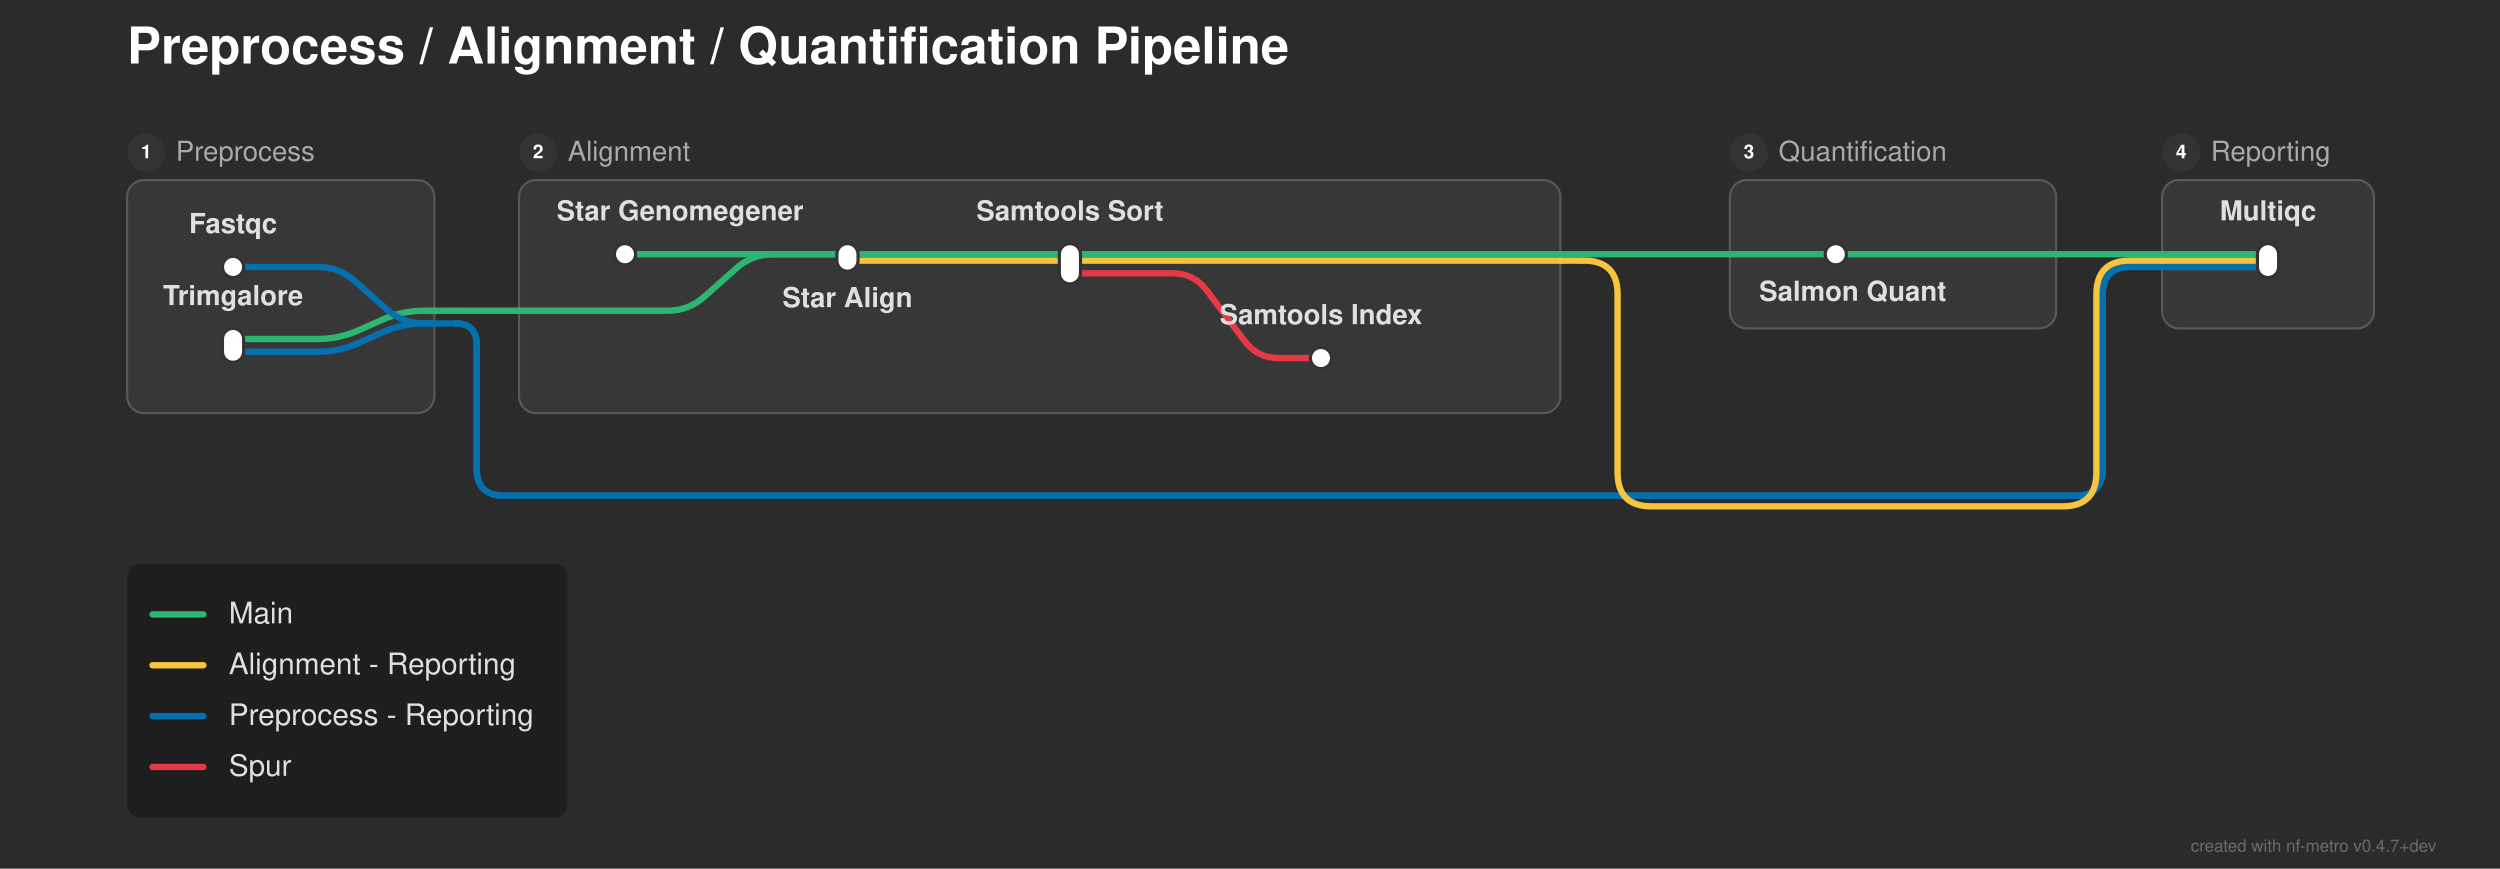
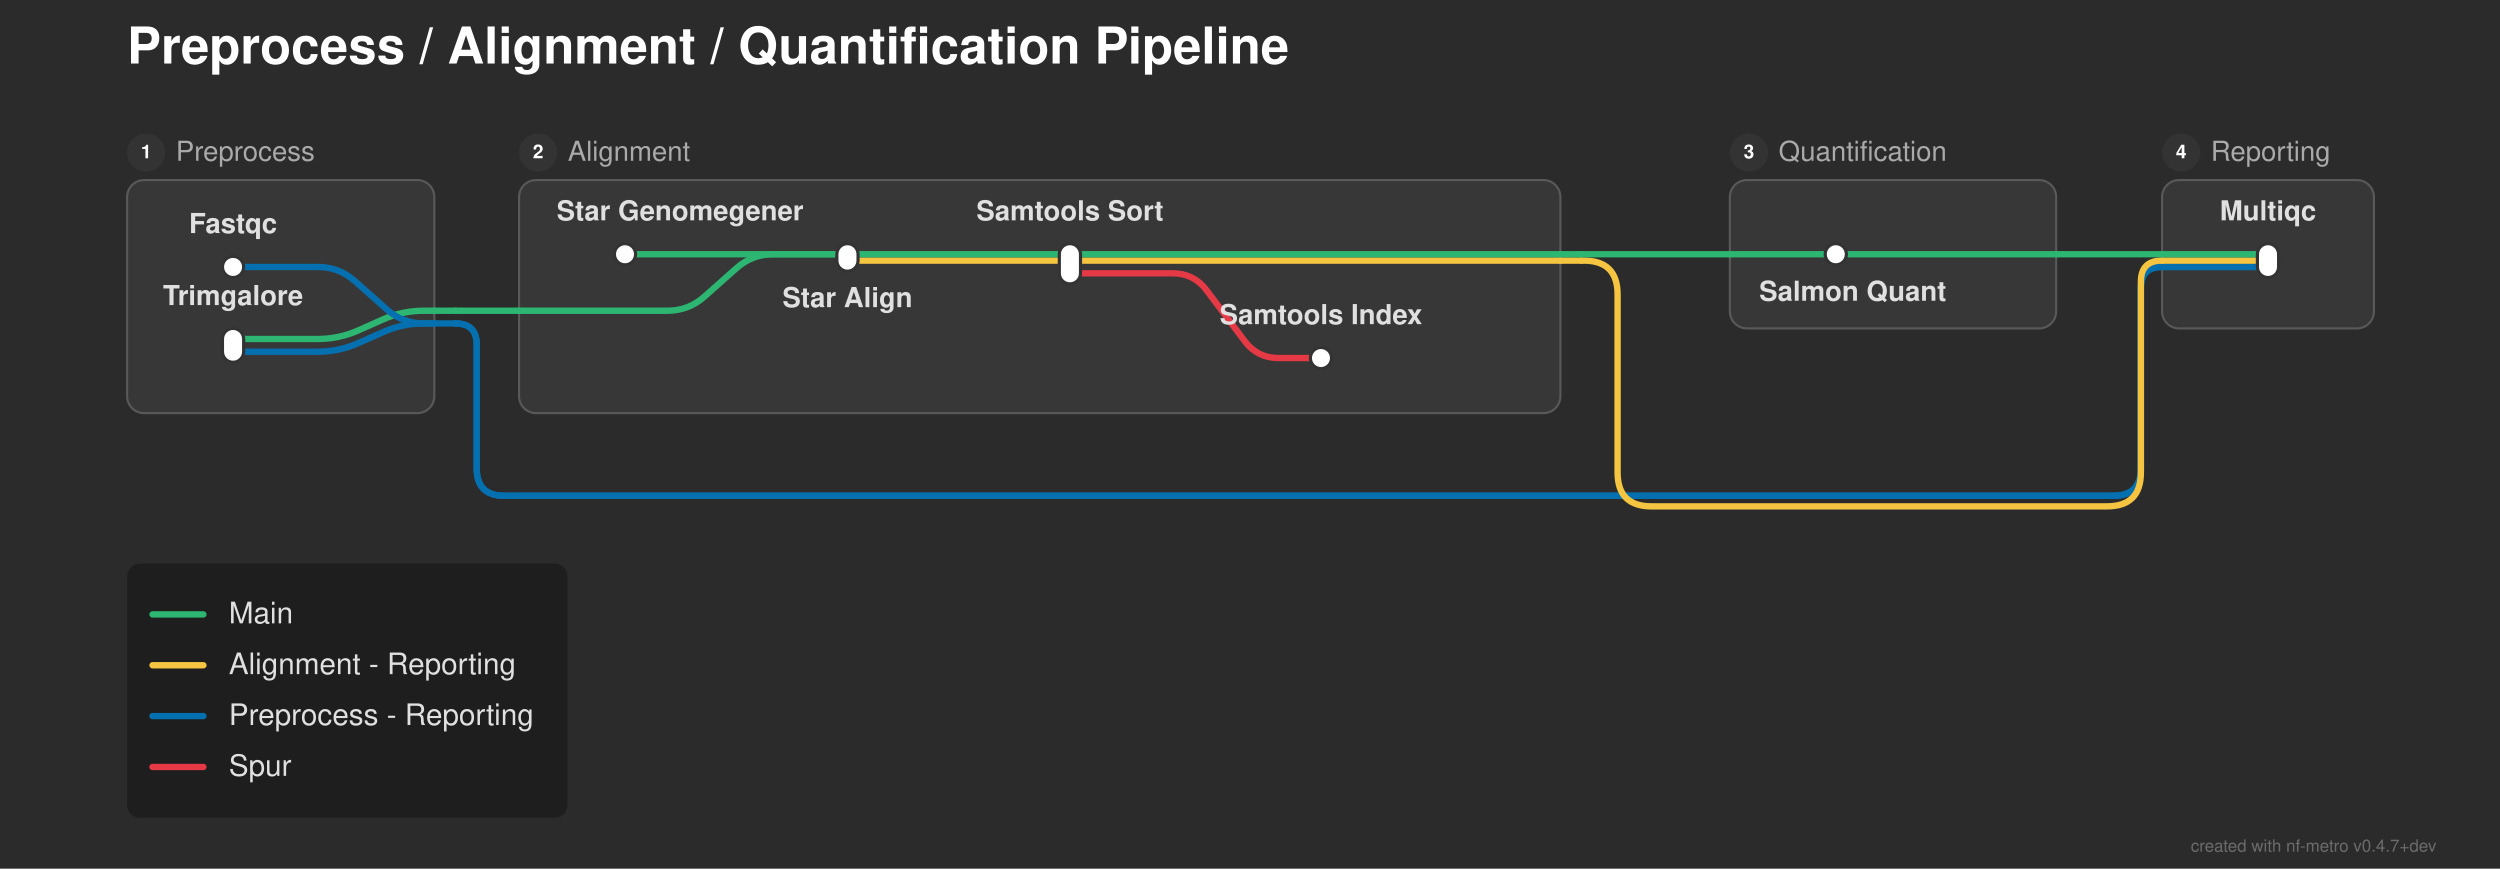
<svg xmlns="http://www.w3.org/2000/svg" width="1180" height="410" viewBox="0 0 1180 410">
  <defs>
</defs>
  <rect x="0" y="0" width="1180" height="410" fill="#2b2b2b" />
  <text x="60.0" y="30.0" font-size="24.0" fill="#ffffff" font-family="'Helvetica Neue', Helvetica, Arial, sans-serif" font-weight="bold" class="nf-metro-title">Preprocess / Alignment / Quantification Pipeline</text>
  <rect x="60.0" y="85.0" width="145.0" height="110.0" rx="8" ry="8" fill="#373737" stroke="#595959" stroke-width="1.0" />
  <circle cx="69.0" cy="72.0" r="9" fill="#333333" class="nf-metro-section-num-circle" />
  <text x="69.0" y="72.0" font-size="9" fill="#ffffff" font-family="'Helvetica Neue', Helvetica, Arial, sans-serif" font-weight="bold" text-anchor="middle" dy="0.3em">1</text>
  <text x="83.0" y="72.0" font-size="13.0" fill="#aaaaaa" font-family="'Helvetica Neue', Helvetica, Arial, sans-serif" dy="0.3em" class="nf-metro-section-label">Preprocess</text>
  <rect x="245.0" y="85.0" width="491.5" height="110.0" rx="8" ry="8" fill="#373737" stroke="#595959" stroke-width="1.0" />
  <circle cx="254.0" cy="72.0" r="9" fill="#333333" class="nf-metro-section-num-circle" />
  <text x="254.0" y="72.0" font-size="9" fill="#ffffff" font-family="'Helvetica Neue', Helvetica, Arial, sans-serif" font-weight="bold" text-anchor="middle" dy="0.3em">2</text>
  <text x="268.0" y="72.0" font-size="13.0" fill="#aaaaaa" font-family="'Helvetica Neue', Helvetica, Arial, sans-serif" dy="0.3em" class="nf-metro-section-label">Alignment</text>
  <rect x="816.5" y="85.0" width="154.0" height="70.0" rx="8" ry="8" fill="#373737" stroke="#595959" stroke-width="1.0" />
  <circle cx="825.5" cy="72.0" r="9" fill="#333333" class="nf-metro-section-num-circle" />
  <text x="825.5" y="72.0" font-size="9" fill="#ffffff" font-family="'Helvetica Neue', Helvetica, Arial, sans-serif" font-weight="bold" text-anchor="middle" dy="0.3em">3</text>
  <text x="839.5" y="72.0" font-size="13.0" fill="#aaaaaa" font-family="'Helvetica Neue', Helvetica, Arial, sans-serif" dy="0.3em" class="nf-metro-section-label">Quantification</text>
  <rect x="1020.5" y="85.0" width="100.0" height="70.0" rx="8" ry="8" fill="#373737" stroke="#595959" stroke-width="1.0" />
  <circle cx="1029.5" cy="72.0" r="9" fill="#333333" class="nf-metro-section-num-circle" />
  <text x="1029.5" y="72.0" font-size="9" fill="#ffffff" font-family="'Helvetica Neue', Helvetica, Arial, sans-serif" font-weight="bold" text-anchor="middle" dy="0.3em">4</text>
  <text x="1043.5" y="72.0" font-size="13.0" fill="#aaaaaa" font-family="'Helvetica Neue', Helvetica, Arial, sans-serif" dy="0.3em" class="nf-metro-section-label">Reporting</text>
  <path d="M110.0,166.0 L150.0,166.0 Q160.0,166.0,169.138,161.939 L180.862,156.728 Q190.0,152.667,200.0,152.667 L205.0,152.667" stroke="#0570b0" stroke-width="3.0" fill="none" stroke-linecap="round" stroke-linejoin="round" />
  <path d="M110.0,160.0 L150.0,160.0 Q160.0,160.0,169.138,155.939 L180.862,150.728 Q190.0,146.667,200.0,146.667 L205.0,146.667" stroke="#2db572" stroke-width="3.0" fill="none" stroke-linecap="round" stroke-linejoin="round" />
  <path d="M205.0,152.667 L215.0,152.667" stroke="#0570b0" stroke-width="3.0" stroke-linecap="round" />
-   <path d="M215.0,152.667 L215.0,152.667 Q225.0,152.667,225.0,162.667 L225.0,221.0 Q225.0,234.0,238.0,234.0 L979.5,234.0 Q992.5,234.0,992.5,221.0 L992.5,139.0 Q992.5,126.0,1005.5,126.0 L1020.5,126.0" stroke="#0570b0" stroke-width="3.0" fill="none" stroke-linecap="round" stroke-linejoin="round" />
-   <path d="M215.0,152.667 L215.0,152.667 Q225.0,152.667,225.0,162.667 L225.0,221.0 Q225.0,234.0,238.0,234.0 L979.5,234.0 Q992.5,234.0,992.5,221.0 L992.5,139.0 Q992.5,126.0,1005.5,126.0 L1020.5,126.0" stroke="#0570b0" stroke-width="3.0" fill="none" stroke-linecap="round" stroke-linejoin="round" />
+   <path d="M215.0,152.667 L215.0,152.667 Q225.0,152.667,225.0,162.667 L225.0,221.0 Q225.0,234.0,238.0,234.0 L997.5,234.0 Q1010.5,234.0,1010.5,221.0 L1010.5,136.0 Q1010.5,126.0,1020.5,126.0 L1020.5,126.0" stroke="#0570b0" stroke-width="3.0" fill="none" stroke-linecap="round" stroke-linejoin="round" />
+   <path d="M215.0,152.667 L215.0,152.667 Q225.0,152.667,225.0,162.667 L225.0,221.0 Q225.0,234.0,238.0,234.0 L997.5,234.0 Q1010.5,234.0,1010.5,221.0 L1010.5,136.0 Q1010.5,126.0,1020.5,126.0 L1020.5,126.0" stroke="#0570b0" stroke-width="3.0" fill="none" stroke-linecap="round" stroke-linejoin="round" />
  <path d="M245.0,146.667 L315.0,146.667 Q325.0,146.667,332.474,140.023 L347.526,126.644 Q355.0,120.0,365.0,120.0 L400.0,120.0" stroke="#2db572" stroke-width="3.0" fill="none" stroke-linecap="round" stroke-linejoin="round" />
  <path d="M205.0,146.667 L215.0,146.667" stroke="#2db572" stroke-width="3.0" stroke-linecap="round" />
  <path d="M215.0,146.667 L245.0,146.667" stroke="#2db572" stroke-width="3.0" stroke-linecap="round" />
  <path d="M505.0,129.0 L553.5,129.0 Q563.5,129.0,569.5,137.0 L587.5,161.0 Q593.5,169.0,603.5,169.0 L623.5,169.0" stroke="#e63946" stroke-width="3.0" fill="none" stroke-linecap="round" stroke-linejoin="round" />
  <path d="M110.0,126.0 L150.0,126.0 Q160.0,126.0,167.474,132.644 L182.526,146.023 Q190.0,152.667,200.0,152.667 L205.0,152.667" stroke="#0570b0" stroke-width="3.0" fill="none" stroke-linecap="round" stroke-linejoin="round" />
  <path d="M1020.5,126.0 L1070.5,126.0" stroke="#0570b0" stroke-width="3.0" stroke-linecap="round" />
  <path d="M1020.5,126.0 L1070.5,126.0" stroke="#0570b0" stroke-width="3.0" stroke-linecap="round" />
  <path d="M400.0,123.0 L736.5,123.0" stroke="#f5c542" stroke-width="3.0" stroke-linecap="round" />
  <path d="M1020.5,123.0 L1070.5,123.0" stroke="#f5c542" stroke-width="3.0" stroke-linecap="round" />
  <path d="M736.5,123.0 L746.5,123.0" stroke="#f5c542" stroke-width="3.0" stroke-linecap="round" />
-   <path d="M746.5,123.0 L747.5,123.0 Q763.5,123.0,763.5,139.0 L763.5,223.0 Q763.5,239.0,779.5,239.0 L973.5,239.0 Q989.5,239.0,989.5,223.0 L989.5,139.0 Q989.5,123.0,1005.5,123.0 L1020.5,123.0" stroke="#f5c542" stroke-width="3.0" fill="none" stroke-linecap="round" stroke-linejoin="round" />
+   <path d="M746.5,123.0 L747.5,123.0 Q763.5,123.0,763.5,139.0 L763.5,223.0 Q763.5,239.0,779.5,239.0 L994.5,239.0 Q1010.5,239.0,1010.5,223.0 L1010.5,133.0 Q1010.5,123.0,1020.5,123.0 L1020.5,123.0" stroke="#f5c542" stroke-width="3.0" fill="none" stroke-linecap="round" stroke-linejoin="round" />
  <path d="M295.0,120.0 L400.0,120.0" stroke="#2db572" stroke-width="3.0" stroke-linecap="round" />
  <path d="M400.0,120.0 L505.0,120.0" stroke="#2db572" stroke-width="3.0" stroke-linecap="round" />
  <path d="M866.5,120.0 L970.5,120.0" stroke="#2db572" stroke-width="3.0" stroke-linecap="round" />
  <path d="M1020.5,120.0 L1070.5,120.0" stroke="#2db572" stroke-width="3.0" stroke-linecap="round" />
  <path d="M505.0,120.0 L736.5,120.0" stroke="#2db572" stroke-width="3.0" stroke-linecap="round" />
  <path d="M816.5,120.0 L866.5,120.0" stroke="#2db572" stroke-width="3.0" stroke-linecap="round" />
  <path d="M970.5,120.0 L1020.5,120.0" stroke="#2db572" stroke-width="3.0" stroke-linecap="round" />
  <path d="M736.5,120.0 L746.5,120.0" stroke="#2db572" stroke-width="3.0" stroke-linecap="round" />
  <path d="M746.5,120.0 L816.5,120.0" stroke="#2db572" stroke-width="3.0" stroke-linecap="round" />
  <rect x="105.0" y="121.0" width="10.0" height="10.0" rx="5.0" ry="5.0" fill="#ffffff" stroke="#333333" stroke-width="1.5" />
  <rect x="105.0" y="155.0" width="10.0" height="16.0" rx="5.0" ry="5.0" fill="#ffffff" stroke="#333333" stroke-width="1.5" />
  <rect x="290.0" y="115.0" width="10.0" height="10.0" rx="5.0" ry="5.0" fill="#ffffff" stroke="#333333" stroke-width="1.5" />
  <rect x="395.0" y="115.0" width="10.0" height="13.0" rx="5.0" ry="5.0" fill="#ffffff" stroke="#333333" stroke-width="1.5" />
  <rect x="500.0" y="115.0" width="10.0" height="19.0" rx="5.0" ry="5.0" fill="#ffffff" stroke="#333333" stroke-width="1.5" />
  <rect x="618.5" y="164.0" width="10.0" height="10.0" rx="5.0" ry="5.0" fill="#ffffff" stroke="#333333" stroke-width="1.5" />
  <rect x="861.5" y="115.0" width="10.0" height="10.0" rx="5.0" ry="5.0" fill="#ffffff" stroke="#333333" stroke-width="1.5" />
  <rect x="1065.5" y="115.0" width="10.0" height="16.0" rx="5.0" ry="5.0" fill="#ffffff" stroke="#333333" stroke-width="1.5" />
  <text x="321.0" y="104.0" font-size="13.0" fill="#e0e0e0" font-family="'Helvetica Neue', Helvetica, Arial, sans-serif" font-weight="bold" text-anchor="middle" dominant-baseline="auto">Star Genomegener</text>
  <text x="110.0" y="110.0" font-size="13.0" fill="#e0e0e0" font-family="'Helvetica Neue', Helvetica, Arial, sans-serif" font-weight="bold" text-anchor="middle" dominant-baseline="auto">Fastqc</text>
  <text x="874.5" y="136.0" font-size="13.0" fill="#e0e0e0" font-family="'Helvetica Neue', Helvetica, Arial, sans-serif" font-weight="bold" text-anchor="middle" dominant-baseline="hanging">Salmon Quant</text>
  <text x="1070.5" y="104.0" font-size="13.0" fill="#e0e0e0" font-family="'Helvetica Neue', Helvetica, Arial, sans-serif" font-weight="bold" text-anchor="middle" dominant-baseline="auto">Multiqc</text>
  <text x="110.0" y="144.0" font-size="13.0" fill="#e0e0e0" font-family="'Helvetica Neue', Helvetica, Arial, sans-serif" font-weight="bold" text-anchor="middle" dominant-baseline="auto">Trimgalore</text>
  <text x="400.0" y="139.0" font-size="13.0" fill="#e0e0e0" font-family="'Helvetica Neue', Helvetica, Arial, sans-serif" font-weight="bold" text-anchor="middle" dominant-baseline="hanging">Star Align</text>
  <text x="505.0" y="104.0" font-size="13.0" fill="#e0e0e0" font-family="'Helvetica Neue', Helvetica, Arial, sans-serif" font-weight="bold" text-anchor="middle" dominant-baseline="auto">Samtools Sort</text>
  <text x="623.5" y="153.0" font-size="13.0" fill="#e0e0e0" font-family="'Helvetica Neue', Helvetica, Arial, sans-serif" font-weight="bold" text-anchor="middle" dominant-baseline="auto">Samtools Index</text>
  <rect x="60.0" y="266.0" width="207.84" height="120.0" rx="6" ry="6" fill="rgba(0, 0, 0, 0.3)" />
  <path d="M72.0,290.0 L96.0,290.0" stroke="#2db572" stroke-width="3.0" stroke-linecap="round" />
  <text x="108.0" y="290.0" font-size="14.0" fill="#e0e0e0" font-family="'Helvetica Neue', Helvetica, Arial, sans-serif" dy="0.3em">Main</text>
  <path d="M72.0,314.0 L96.0,314.0" stroke="#f5c542" stroke-width="3.0" stroke-linecap="round" />
  <text x="108.0" y="314.0" font-size="14.0" fill="#e0e0e0" font-family="'Helvetica Neue', Helvetica, Arial, sans-serif" dy="0.3em">Alignment - Reporting</text>
  <path d="M72.0,338.0 L96.0,338.0" stroke="#0570b0" stroke-width="3.0" stroke-linecap="round" />
  <text x="108.0" y="338.0" font-size="14.0" fill="#e0e0e0" font-family="'Helvetica Neue', Helvetica, Arial, sans-serif" dy="0.3em">Preprocess - Reporting</text>
  <path d="M72.0,362.0 L96.0,362.0" stroke="#e63946" stroke-width="3.0" stroke-linecap="round" />
  <text x="108.0" y="362.0" font-size="14.0" fill="#e0e0e0" font-family="'Helvetica Neue', Helvetica, Arial, sans-serif" dy="0.3em">Spur</text>
  <text x="1150.0" y="402.0" font-size="8" fill="rgba(150, 150, 150, 0.6)" font-family="'Helvetica Neue', Helvetica, Arial, sans-serif" text-anchor="end">created with nf-metro v0.4.7+dev</text>
</svg>
